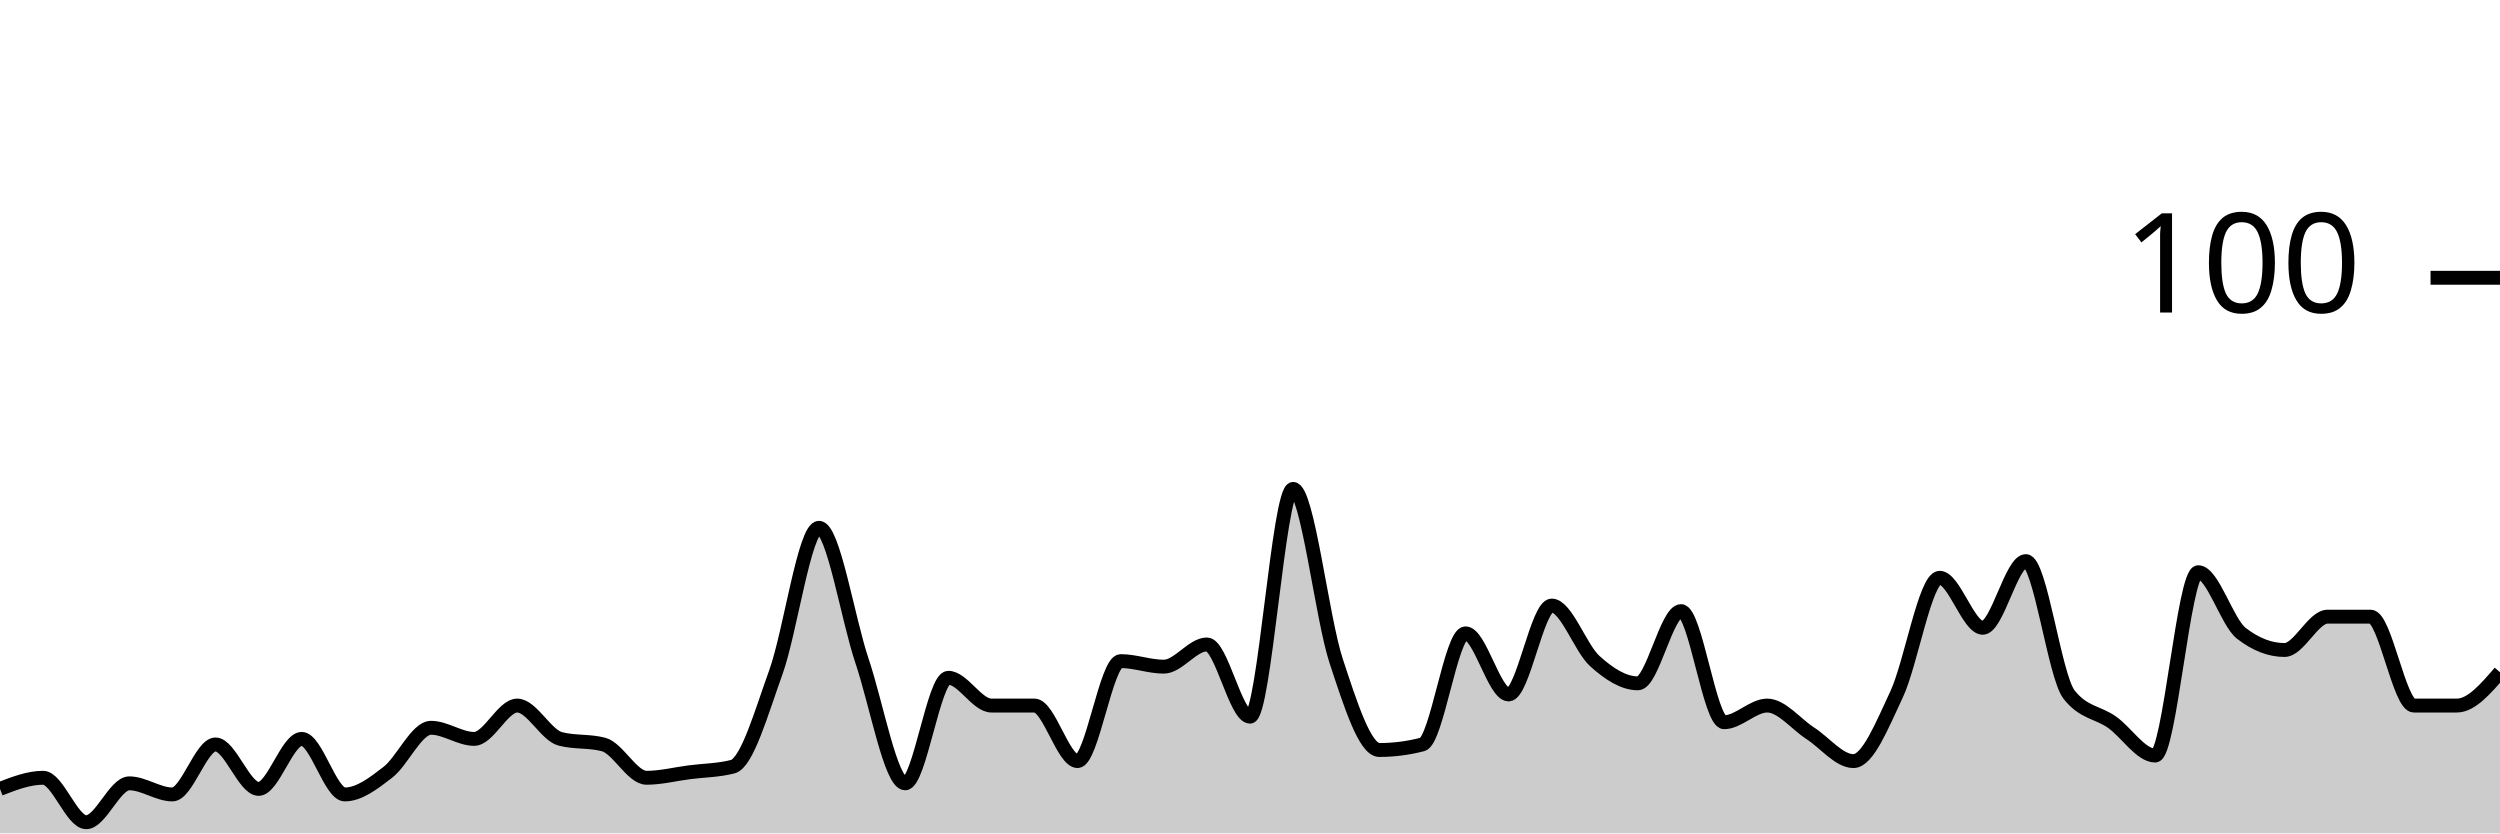
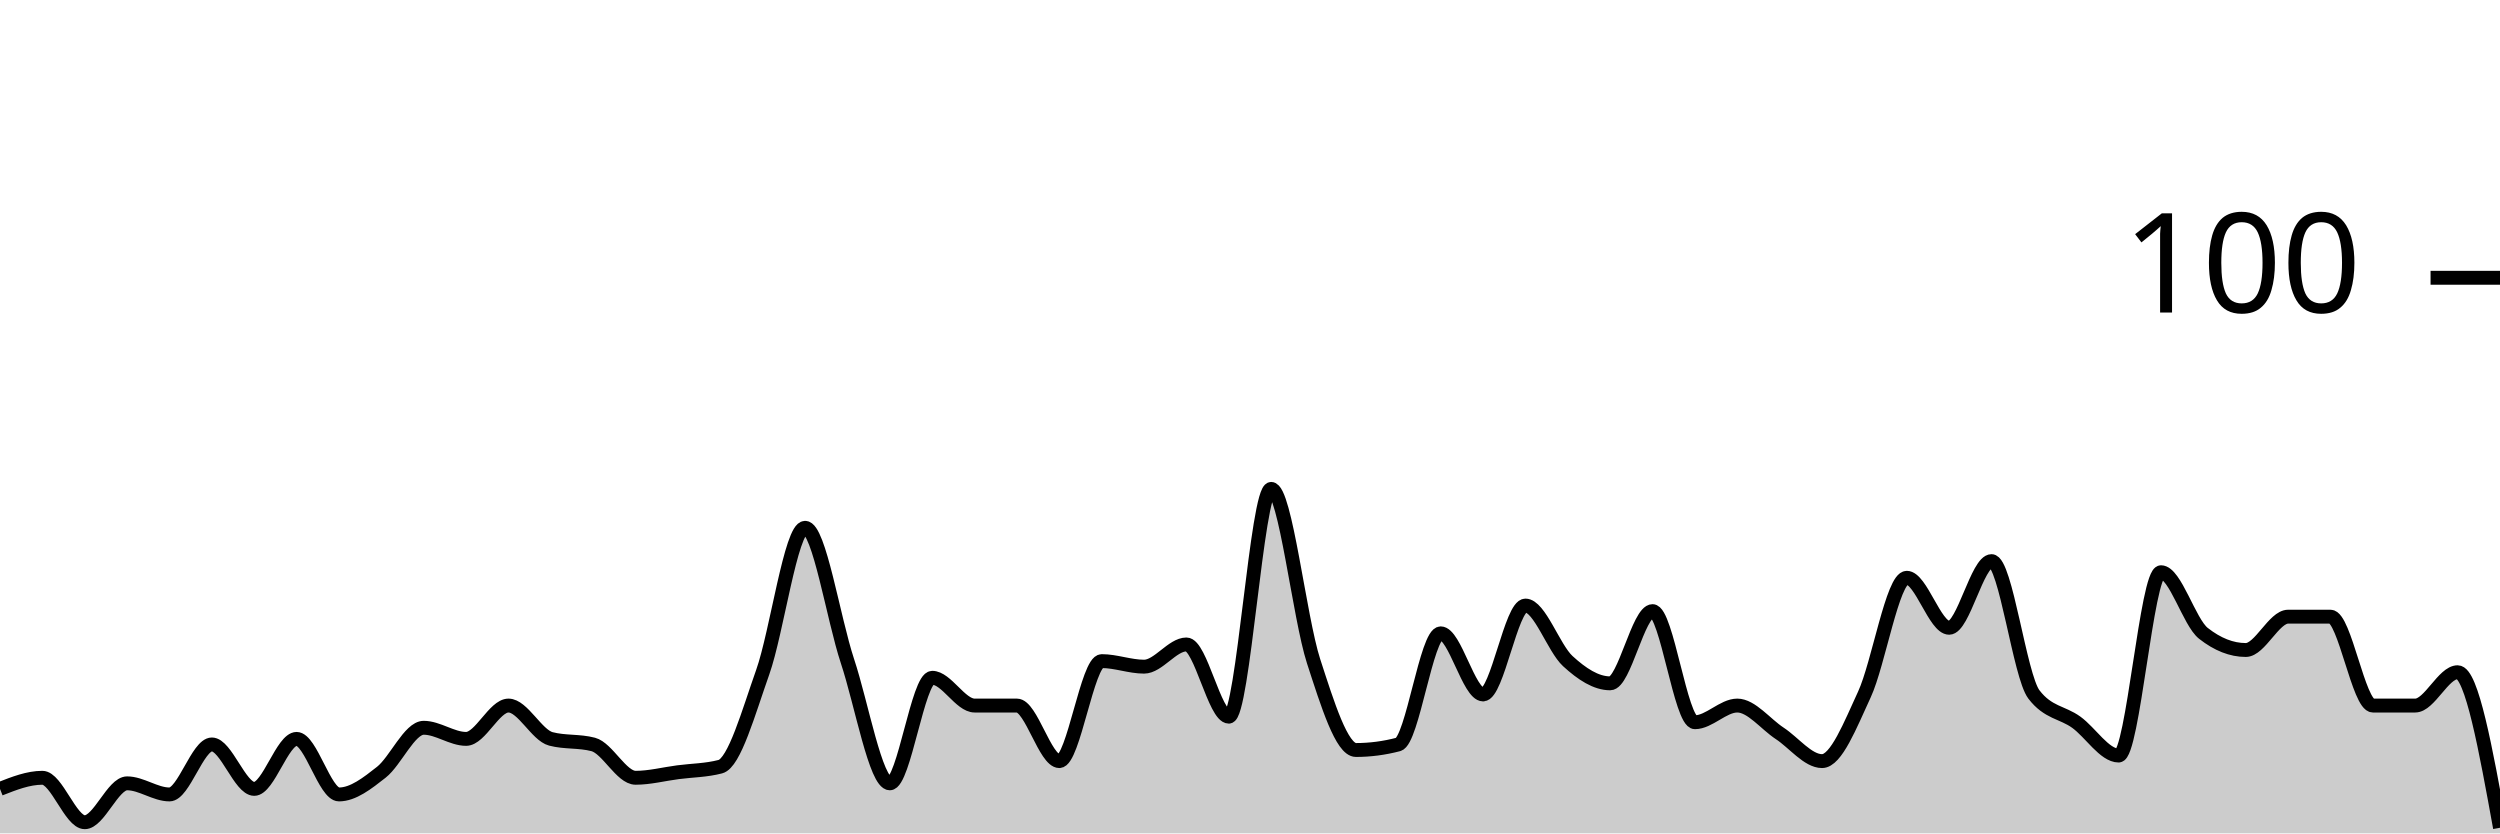
<svg xmlns="http://www.w3.org/2000/svg" viewBox="0 0 180 60">
  <g transform="translate(0,20)">
-     <path class="area" fill="rgba(0, 0, 0, 0.2)" d="M0,36.8C1.034,36.4,2.069,36,3.103,36C4.138,36,5.172,39.2,6.207,39.2C7.241,39.2,8.276,36.4,9.31,36.4C10.345,36.4,11.379,37.2,12.414,37.2C13.448,37.2,14.483,33.6,15.517,33.6C16.552,33.6,17.586,36.8,18.621,36.8C19.655,36.8,20.69,33.2,21.724,33.2C22.759,33.2,23.793,37.2,24.828,37.2C25.862,37.2,26.897,36.4,27.931,35.6C28.966,34.8,30,32.4,31.034,32.4C32.069,32.4,33.103,33.2,34.138,33.2C35.172,33.2,36.207,30.8,37.241,30.8C38.276,30.8,39.31,32.933,40.345,33.2C41.379,33.467,42.414,33.333,43.448,33.6C44.483,33.867,45.517,36,46.552,36C47.586,36,48.621,35.733,49.655,35.6C50.69,35.467,51.724,35.467,52.759,35.2C53.793,34.933,54.828,31.267,55.862,28.4C56.897,25.533,57.931,18,58.966,18C60,18,61.034,24.533,62.069,27.6C63.103,30.667,64.138,36.4,65.172,36.4C66.207,36.4,67.241,28.8,68.276,28.8C69.31,28.8,70.345,30.8,71.379,30.8C72.414,30.8,73.448,30.8,74.483,30.8C75.517,30.8,76.552,34.8,77.586,34.8C78.621,34.8,79.655,27.6,80.69,27.6C81.724,27.6,82.759,28,83.793,28C84.828,28,85.862,26.4,86.897,26.4C87.931,26.4,88.966,31.6,90,31.6C91.034,31.6,92.069,15.2,93.103,15.2C94.138,15.2,95.172,24.467,96.207,27.6C97.241,30.733,98.276,34,99.31,34C100.345,34,101.379,33.867,102.414,33.6C103.448,33.333,104.483,25.6,105.517,25.6C106.552,25.6,107.586,30,108.621,30C109.655,30,110.69,23.6,111.724,23.6C112.759,23.6,113.793,26.667,114.828,27.6C115.862,28.533,116.897,29.2,117.931,29.2C118.966,29.2,120,24,121.034,24C122.069,24,123.103,32,124.138,32C125.172,32,126.207,30.8,127.241,30.8C128.276,30.8,129.31,32.133,130.345,32.8C131.379,33.467,132.414,34.8,133.448,34.8C134.483,34.8,135.517,32.2,136.552,30C137.586,27.8,138.621,21.6,139.655,21.6C140.69,21.6,141.724,25.2,142.759,25.2C143.793,25.2,144.828,20.4,145.862,20.4C146.897,20.4,147.931,28.667,148.966,30C150,31.333,151.034,31.267,152.069,32C153.103,32.733,154.138,34.4,155.172,34.4C156.207,34.4,157.241,21.2,158.276,21.2C159.31,21.2,160.345,24.8,161.379,25.6C162.414,26.4,163.448,26.8,164.483,26.8C165.517,26.8,166.552,24.4,167.586,24.4C168.621,24.4,169.655,24.4,170.69,24.4C171.724,24.4,172.759,30.8,173.793,30.8C174.828,30.8,175.862,30.8,176.897,30.8C177.931,30.8,178.966,29.6,180,28.4L180,40C178.966,40,177.931,40,176.897,40C175.862,40,174.828,40,173.793,40C172.759,40,171.724,40,170.69,40C169.655,40,168.621,40,167.586,40C166.552,40,165.517,40,164.483,40C163.448,40,162.414,40,161.379,40C160.345,40,159.31,40,158.276,40C157.241,40,156.207,40,155.172,40C154.138,40,153.103,40,152.069,40C151.034,40,150,40,148.966,40C147.931,40,146.897,40,145.862,40C144.828,40,143.793,40,142.759,40C141.724,40,140.69,40,139.655,40C138.621,40,137.586,40,136.552,40C135.517,40,134.483,40,133.448,40C132.414,40,131.379,40,130.345,40C129.31,40,128.276,40,127.241,40C126.207,40,125.172,40,124.138,40C123.103,40,122.069,40,121.034,40C120,40,118.966,40,117.931,40C116.897,40,115.862,40,114.828,40C113.793,40,112.759,40,111.724,40C110.69,40,109.655,40,108.621,40C107.586,40,106.552,40,105.517,40C104.483,40,103.448,40,102.414,40C101.379,40,100.345,40,99.31,40C98.276,40,97.241,40,96.207,40C95.172,40,94.138,40,93.103,40C92.069,40,91.034,40,90,40C88.966,40,87.931,40,86.897,40C85.862,40,84.828,40,83.793,40C82.759,40,81.724,40,80.69,40C79.655,40,78.621,40,77.586,40C76.552,40,75.517,40,74.483,40C73.448,40,72.414,40,71.379,40C70.345,40,69.31,40,68.276,40C67.241,40,66.207,40,65.172,40C64.138,40,63.103,40,62.069,40C61.034,40,60,40,58.966,40C57.931,40,56.897,40,55.862,40C54.828,40,53.793,40,52.759,40C51.724,40,50.69,40,49.655,40C48.621,40,47.586,40,46.552,40C45.517,40,44.483,40,43.448,40C42.414,40,41.379,40,40.345,40C39.31,40,38.276,40,37.241,40C36.207,40,35.172,40,34.138,40C33.103,40,32.069,40,31.034,40C30,40,28.966,40,27.931,40C26.897,40,25.862,40,24.828,40C23.793,40,22.759,40,21.724,40C20.69,40,19.655,40,18.621,40C17.586,40,16.552,40,15.517,40C14.483,40,13.448,40,12.414,40C11.379,40,10.345,40,9.31,40C8.276,40,7.241,40,6.207,40C5.172,40,4.138,40,3.103,40C2.069,40,1.034,40,0,40Z" />
-     <path class="line" stroke="black" fill="none" d="M0,36.8C1.034,36.4,2.069,36,3.103,36C4.138,36,5.172,39.2,6.207,39.2C7.241,39.2,8.276,36.4,9.31,36.4C10.345,36.4,11.379,37.2,12.414,37.2C13.448,37.2,14.483,33.6,15.517,33.6C16.552,33.6,17.586,36.8,18.621,36.8C19.655,36.8,20.69,33.2,21.724,33.2C22.759,33.2,23.793,37.2,24.828,37.2C25.862,37.2,26.897,36.4,27.931,35.6C28.966,34.8,30,32.4,31.034,32.4C32.069,32.4,33.103,33.2,34.138,33.2C35.172,33.2,36.207,30.8,37.241,30.8C38.276,30.8,39.31,32.933,40.345,33.2C41.379,33.467,42.414,33.333,43.448,33.6C44.483,33.867,45.517,36,46.552,36C47.586,36,48.621,35.733,49.655,35.6C50.69,35.467,51.724,35.467,52.759,35.2C53.793,34.933,54.828,31.267,55.862,28.4C56.897,25.533,57.931,18,58.966,18C60,18,61.034,24.533,62.069,27.6C63.103,30.667,64.138,36.4,65.172,36.4C66.207,36.4,67.241,28.8,68.276,28.8C69.31,28.8,70.345,30.8,71.379,30.8C72.414,30.8,73.448,30.8,74.483,30.8C75.517,30.8,76.552,34.8,77.586,34.8C78.621,34.8,79.655,27.6,80.69,27.6C81.724,27.6,82.759,28,83.793,28C84.828,28,85.862,26.4,86.897,26.4C87.931,26.4,88.966,31.6,90,31.6C91.034,31.6,92.069,15.2,93.103,15.2C94.138,15.2,95.172,24.467,96.207,27.6C97.241,30.733,98.276,34,99.31,34C100.345,34,101.379,33.867,102.414,33.6C103.448,33.333,104.483,25.6,105.517,25.6C106.552,25.6,107.586,30,108.621,30C109.655,30,110.69,23.6,111.724,23.6C112.759,23.6,113.793,26.667,114.828,27.6C115.862,28.533,116.897,29.2,117.931,29.2C118.966,29.2,120,24,121.034,24C122.069,24,123.103,32,124.138,32C125.172,32,126.207,30.8,127.241,30.8C128.276,30.8,129.31,32.133,130.345,32.8C131.379,33.467,132.414,34.8,133.448,34.8C134.483,34.8,135.517,32.2,136.552,30C137.586,27.8,138.621,21.6,139.655,21.6C140.69,21.6,141.724,25.2,142.759,25.2C143.793,25.2,144.828,20.4,145.862,20.4C146.897,20.4,147.931,28.667,148.966,30C150,31.333,151.034,31.267,152.069,32C153.103,32.733,154.138,34.4,155.172,34.4C156.207,34.4,157.241,21.2,158.276,21.2C159.31,21.2,160.345,24.8,161.379,25.6C162.414,26.4,163.448,26.8,164.483,26.8C165.517,26.8,166.552,24.4,167.586,24.4C168.621,24.4,169.655,24.4,170.69,24.4C171.724,24.4,172.759,30.8,173.793,30.8C174.828,30.8,175.862,30.8,176.897,30.8C177.931,30.8,178.966,29.6,180,28.4" />
+     <path class="area" fill="rgba(0, 0, 0, 0.2)" d="M0,36.8C1.017,36.4,2.034,36,3.051,36C4.068,36,5.085,39.2,6.102,39.2C7.119,39.2,8.136,36.4,9.153,36.4C10.169,36.4,11.186,37.2,12.203,37.2C13.22,37.2,14.237,33.6,15.254,33.6C16.271,33.6,17.288,36.8,18.305,36.8C19.322,36.8,20.339,33.2,21.356,33.2C22.373,33.2,23.39,37.2,24.407,37.2C25.424,37.2,26.441,36.4,27.458,35.6C28.475,34.8,29.492,32.4,30.508,32.4C31.525,32.4,32.542,33.2,33.559,33.2C34.576,33.2,35.593,30.8,36.61,30.8C37.627,30.8,38.644,32.933,39.661,33.2C40.678,33.467,41.695,33.333,42.712,33.6C43.729,33.867,44.746,36,45.763,36C46.78,36,47.797,35.733,48.814,35.6C49.831,35.467,50.847,35.467,51.864,35.2C52.881,34.933,53.898,31.267,54.915,28.4C55.932,25.533,56.949,18,57.966,18C58.983,18,60,24.533,61.017,27.6C62.034,30.667,63.051,36.4,64.068,36.4C65.085,36.4,66.102,28.8,67.119,28.8C68.136,28.8,69.153,30.8,70.169,30.8C71.186,30.8,72.203,30.8,73.22,30.8C74.237,30.8,75.254,34.8,76.271,34.8C77.288,34.8,78.305,27.6,79.322,27.6C80.339,27.6,81.356,28,82.373,28C83.39,28,84.407,26.4,85.424,26.4C86.441,26.4,87.458,31.6,88.475,31.6C89.492,31.6,90.508,15.2,91.525,15.2C92.542,15.2,93.559,24.467,94.576,27.6C95.593,30.733,96.61,34,97.627,34C98.644,34,99.661,33.867,100.678,33.6C101.695,33.333,102.712,25.6,103.729,25.6C104.746,25.6,105.763,30,106.78,30C107.797,30,108.814,23.6,109.831,23.6C110.847,23.6,111.864,26.667,112.881,27.6C113.898,28.533,114.915,29.2,115.932,29.2C116.949,29.2,117.966,24,118.983,24C120,24,121.017,32,122.034,32C123.051,32,124.068,30.8,125.085,30.8C126.102,30.8,127.119,32.133,128.136,32.8C129.153,33.467,130.169,34.8,131.186,34.8C132.203,34.8,133.22,32.2,134.237,30C135.254,27.8,136.271,21.6,137.288,21.6C138.305,21.6,139.322,25.2,140.339,25.2C141.356,25.2,142.373,20.4,143.39,20.4C144.407,20.4,145.424,28.667,146.441,30C147.458,31.333,148.475,31.267,149.492,32C150.508,32.733,151.525,34.4,152.542,34.4C153.559,34.4,154.576,21.2,155.593,21.2C156.61,21.2,157.627,24.8,158.644,25.6C159.661,26.4,160.678,26.8,161.695,26.8C162.712,26.8,163.729,24.4,164.746,24.4C165.763,24.4,166.78,24.4,167.797,24.4C168.814,24.4,169.831,30.8,170.847,30.8C171.864,30.8,172.881,30.8,173.898,30.8C174.915,30.8,175.932,28.4,176.949,28.4C177.966,28.4,178.983,34,180,39.6L180,40C178.983,40,177.966,40,176.949,40C175.932,40,174.915,40,173.898,40C172.881,40,171.864,40,170.847,40C169.831,40,168.814,40,167.797,40C166.78,40,165.763,40,164.746,40C163.729,40,162.712,40,161.695,40C160.678,40,159.661,40,158.644,40C157.627,40,156.61,40,155.593,40C154.576,40,153.559,40,152.542,40C151.525,40,150.508,40,149.492,40C148.475,40,147.458,40,146.441,40C145.424,40,144.407,40,143.39,40C142.373,40,141.356,40,140.339,40C139.322,40,138.305,40,137.288,40C136.271,40,135.254,40,134.237,40C133.22,40,132.203,40,131.186,40C130.169,40,129.153,40,128.136,40C127.119,40,126.102,40,125.085,40C124.068,40,123.051,40,122.034,40C121.017,40,120,40,118.983,40C117.966,40,116.949,40,115.932,40C114.915,40,113.898,40,112.881,40C111.864,40,110.847,40,109.831,40C108.814,40,107.797,40,106.78,40C105.763,40,104.746,40,103.729,40C102.712,40,101.695,40,100.678,40C99.661,40,98.644,40,97.627,40C96.61,40,95.593,40,94.576,40C93.559,40,92.542,40,91.525,40C90.508,40,89.492,40,88.475,40C87.458,40,86.441,40,85.424,40C84.407,40,83.39,40,82.373,40C81.356,40,80.339,40,79.322,40C78.305,40,77.288,40,76.271,40C75.254,40,74.237,40,73.22,40C72.203,40,71.186,40,70.169,40C69.153,40,68.136,40,67.119,40C66.102,40,65.085,40,64.068,40C63.051,40,62.034,40,61.017,40C60,40,58.983,40,57.966,40C56.949,40,55.932,40,54.915,40C53.898,40,52.881,40,51.864,40C50.847,40,49.831,40,48.814,40C47.797,40,46.78,40,45.763,40C44.746,40,43.729,40,42.712,40C41.695,40,40.678,40,39.661,40C38.644,40,37.627,40,36.61,40C35.593,40,34.576,40,33.559,40C32.542,40,31.525,40,30.508,40C29.492,40,28.475,40,27.458,40C26.441,40,25.424,40,24.407,40C23.39,40,22.373,40,21.356,40C20.339,40,19.322,40,18.305,40C17.288,40,16.271,40,15.254,40C14.237,40,13.22,40,12.203,40C11.186,40,10.169,40,9.153,40C8.136,40,7.119,40,6.102,40C5.085,40,4.068,40,3.051,40C2.034,40,1.017,40,0,40Z" />
+     <path class="line" stroke="black" fill="none" d="M0,36.8C1.017,36.4,2.034,36,3.051,36C4.068,36,5.085,39.2,6.102,39.2C7.119,39.2,8.136,36.4,9.153,36.4C10.169,36.4,11.186,37.2,12.203,37.2C13.22,37.2,14.237,33.6,15.254,33.6C16.271,33.6,17.288,36.8,18.305,36.8C19.322,36.8,20.339,33.2,21.356,33.2C22.373,33.2,23.39,37.2,24.407,37.2C25.424,37.2,26.441,36.4,27.458,35.6C28.475,34.8,29.492,32.4,30.508,32.4C31.525,32.4,32.542,33.2,33.559,33.2C34.576,33.2,35.593,30.8,36.61,30.8C37.627,30.8,38.644,32.933,39.661,33.2C40.678,33.467,41.695,33.333,42.712,33.6C43.729,33.867,44.746,36,45.763,36C46.78,36,47.797,35.733,48.814,35.6C49.831,35.467,50.847,35.467,51.864,35.2C52.881,34.933,53.898,31.267,54.915,28.4C55.932,25.533,56.949,18,57.966,18C58.983,18,60,24.533,61.017,27.6C62.034,30.667,63.051,36.4,64.068,36.4C65.085,36.4,66.102,28.8,67.119,28.8C68.136,28.8,69.153,30.8,70.169,30.8C71.186,30.8,72.203,30.8,73.22,30.8C74.237,30.8,75.254,34.8,76.271,34.8C77.288,34.8,78.305,27.6,79.322,27.6C80.339,27.6,81.356,28,82.373,28C83.39,28,84.407,26.4,85.424,26.4C86.441,26.4,87.458,31.6,88.475,31.6C89.492,31.6,90.508,15.2,91.525,15.2C92.542,15.2,93.559,24.467,94.576,27.6C95.593,30.733,96.61,34,97.627,34C98.644,34,99.661,33.867,100.678,33.6C101.695,33.333,102.712,25.6,103.729,25.6C104.746,25.6,105.763,30,106.78,30C107.797,30,108.814,23.6,109.831,23.6C110.847,23.6,111.864,26.667,112.881,27.6C113.898,28.533,114.915,29.2,115.932,29.2C116.949,29.2,117.966,24,118.983,24C120,24,121.017,32,122.034,32C123.051,32,124.068,30.8,125.085,30.8C126.102,30.8,127.119,32.133,128.136,32.8C129.153,33.467,130.169,34.8,131.186,34.8C132.203,34.8,133.22,32.2,134.237,30C135.254,27.8,136.271,21.6,137.288,21.6C138.305,21.6,139.322,25.2,140.339,25.2C141.356,25.2,142.373,20.4,143.39,20.4C144.407,20.4,145.424,28.667,146.441,30C147.458,31.333,148.475,31.267,149.492,32C150.508,32.733,151.525,34.4,152.542,34.4C153.559,34.4,154.576,21.2,155.593,21.2C156.61,21.2,157.627,24.8,158.644,25.6C159.661,26.4,160.678,26.8,161.695,26.8C162.712,26.8,163.729,24.4,164.746,24.4C165.763,24.4,166.78,24.4,167.797,24.4C168.814,24.4,169.831,30.8,170.847,30.8C171.864,30.8,172.881,30.8,173.898,30.8C174.915,30.8,175.932,28.4,176.949,28.4C177.966,28.4,178.983,34,180,39.6" />
    <path class="axis-ceiling" stroke-width="1" stroke="black" fill="none" d="M175,0L180,0" />
    <text class="axis-ceiling-label" font-family="sans-serif" text-anchor="end" font-size="10px" x="170" y="2.5">100</text>
  </g>
</svg>
